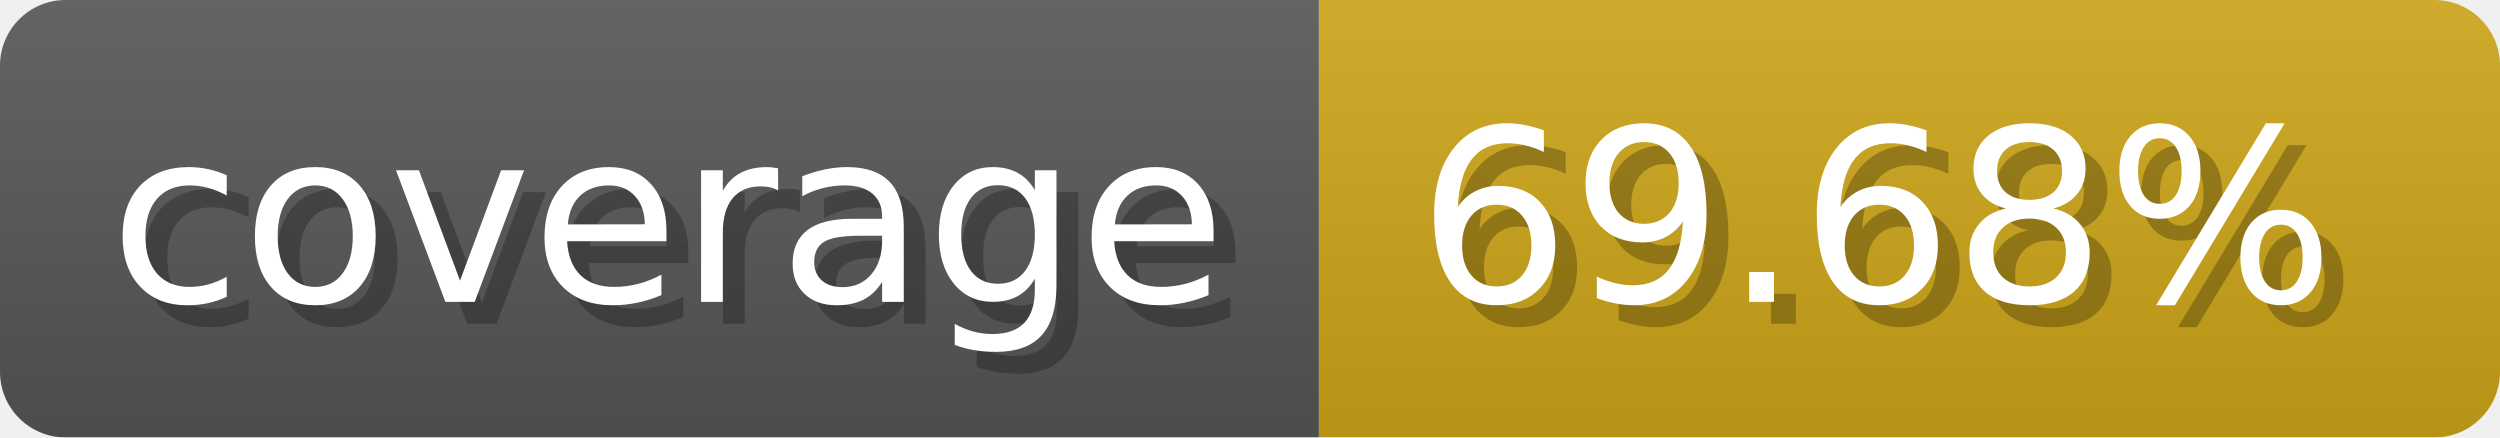
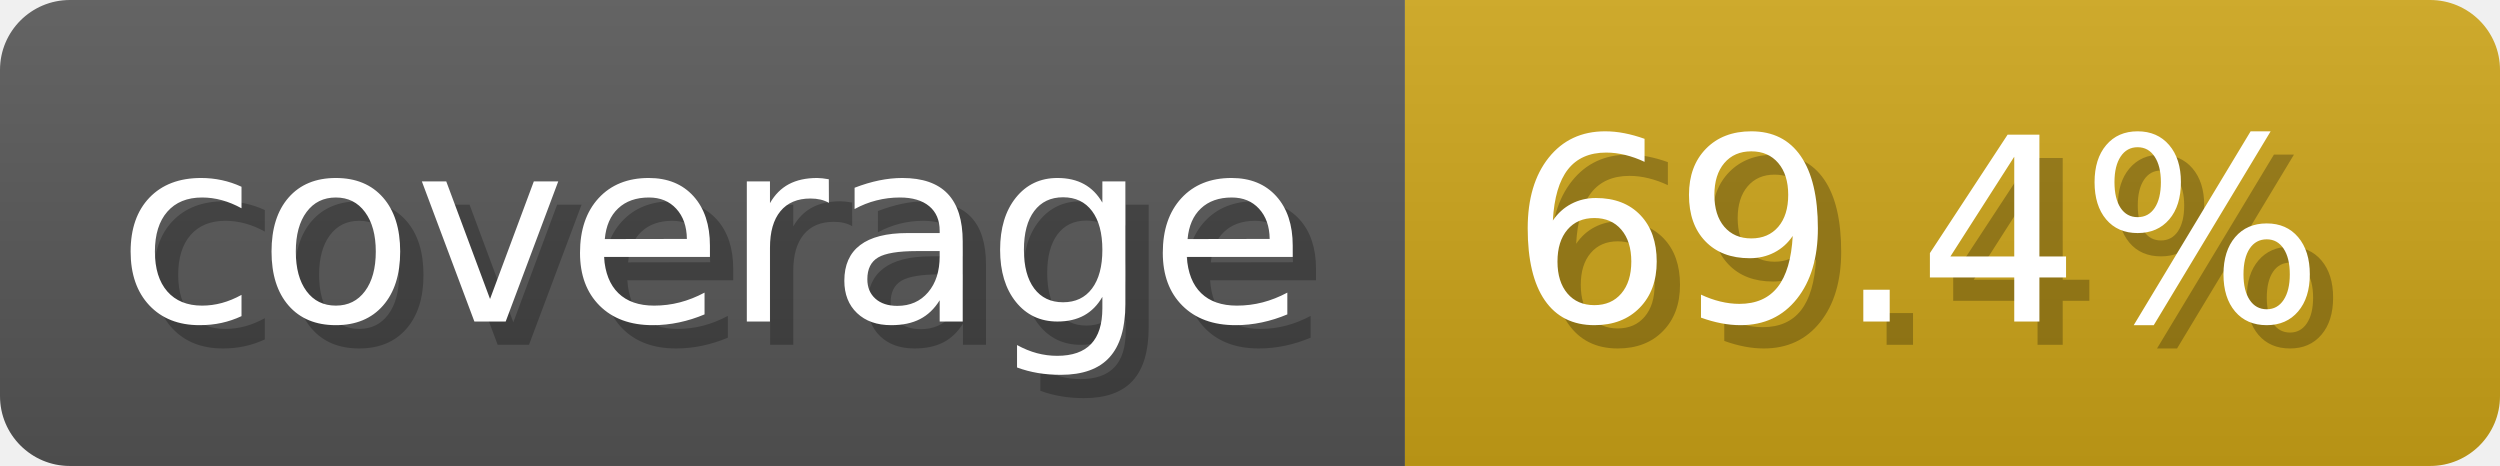
- <svg xmlns="http://www.w3.org/2000/svg" width="114.3" height="20" viewBox="0 0 1143 200" role="img" aria-label="coverage: 69.68%">
-   <linearGradient id="Zigmq" x2="0" y2="100%">
+ <svg xmlns="http://www.w3.org/2000/svg" width="107.3" height="20" viewBox="0 0 1073 200" role="img" aria-label="coverage: 69.4%">
+   <linearGradient id="nVANn" x2="0" y2="100%">
    <stop offset="0" stop-opacity=".1" stop-color="#EEE" />
    <stop offset="1" stop-opacity=".1" />
  </linearGradient>
-   <mask id="LscwR">
-     <rect width="1143" height="200" rx="30" fill="#FFF" />
+   <mask id="euamx">
+     <rect width="1073" height="200" rx="30" fill="#FFF" />
  </mask>
-   <g mask="url(#LscwR)">
+   <g mask="url(#euamx)">
    <rect width="603" height="200" fill="#555" />
-     <rect width="540" height="200" fill="#cba317" x="603" />
-     <rect width="1143" height="200" fill="url(#Zigmq)" />
+     <rect width="470" height="200" fill="#cba317" x="603" />
+     <rect width="1073" height="200" fill="url(#nVANn)" />
  </g>
  <g aria-hidden="true" fill="#fff" text-anchor="start" font-family="Verdana,DejaVu Sans,sans-serif" font-size="110">
    <text x="60" y="148" textLength="503" fill="#000" opacity="0.25">coverage</text>
    <text x="50" y="138" textLength="503">coverage</text>
-     <text x="658" y="148" textLength="440" fill="#000" opacity="0.25">69.68%</text>
-     <text x="648" y="138" textLength="440">69.68%</text>
+     <text x="658" y="148" textLength="370" fill="#000" opacity="0.25">69.4%</text>
+     <text x="648" y="138" textLength="370">69.4%</text>
  </g>
</svg>
